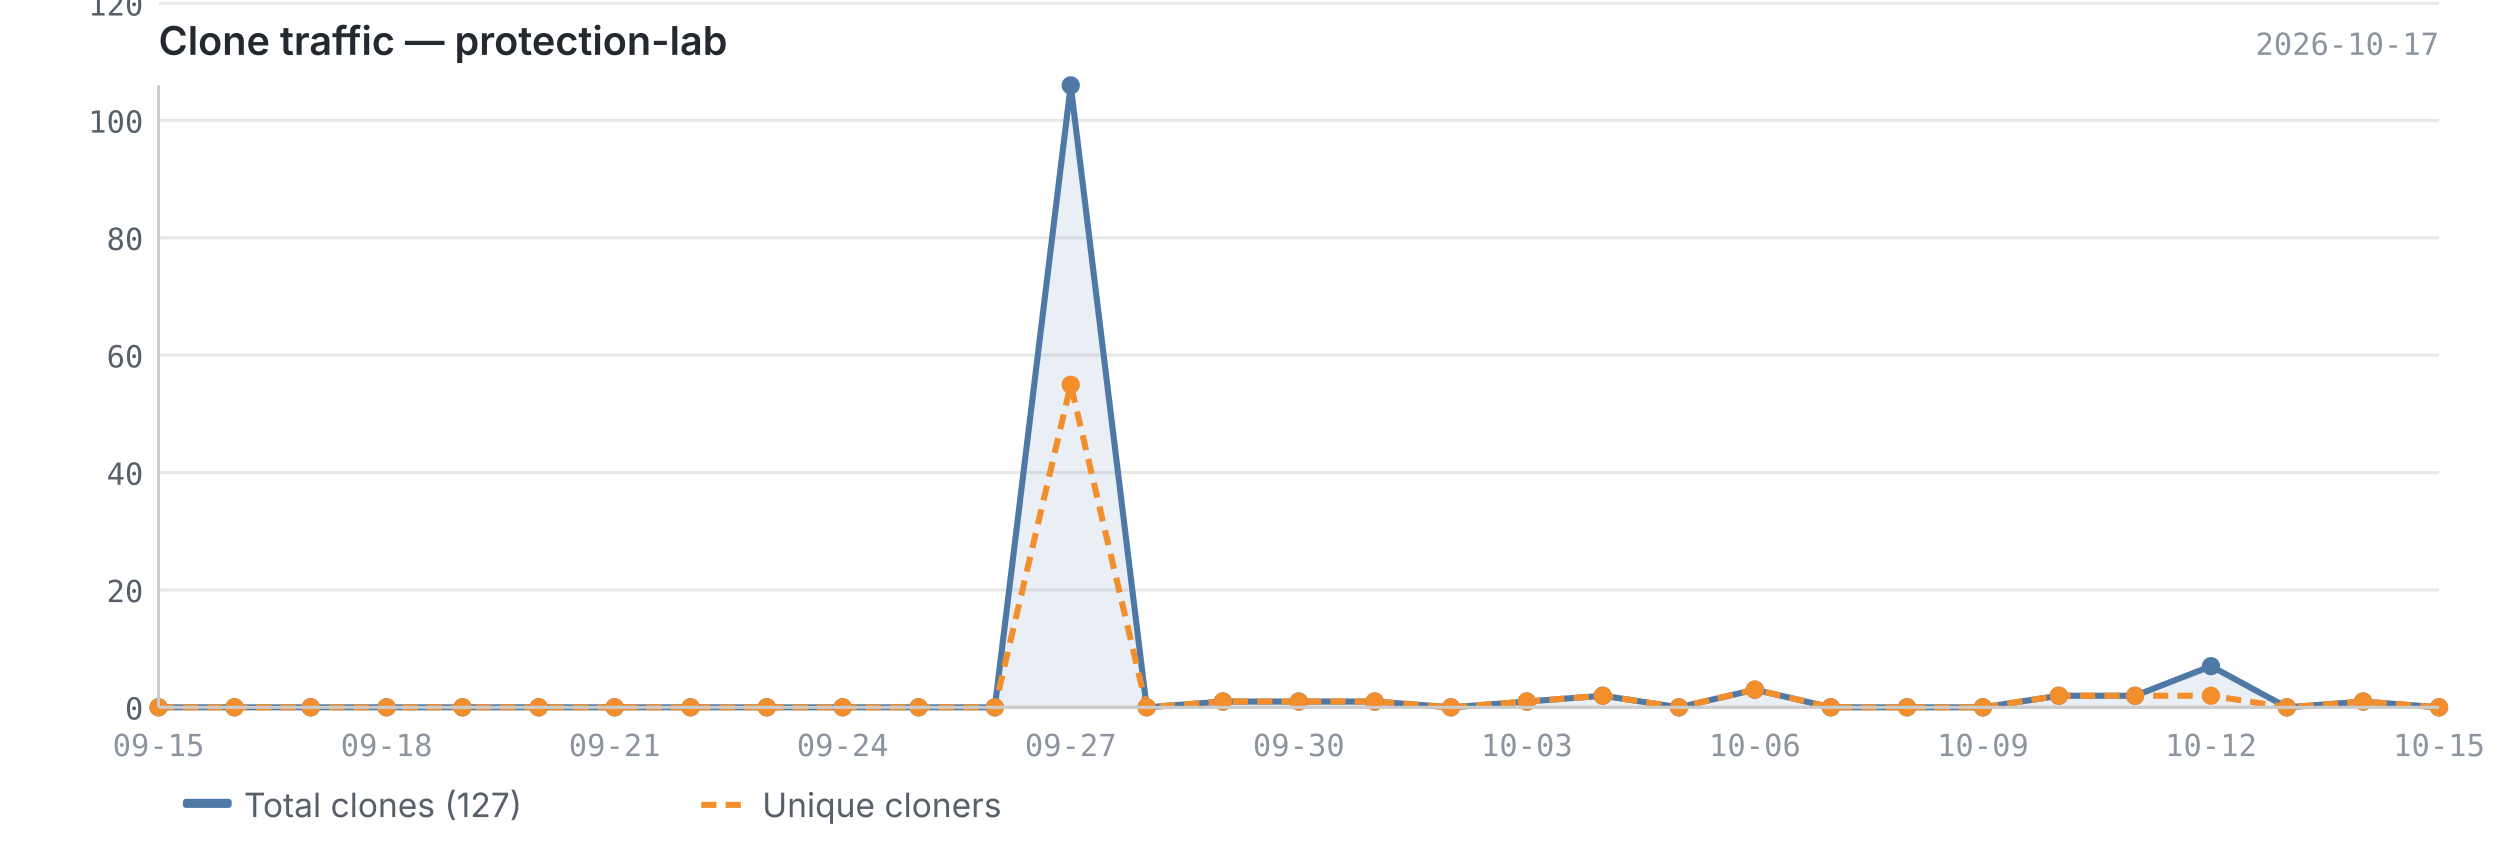
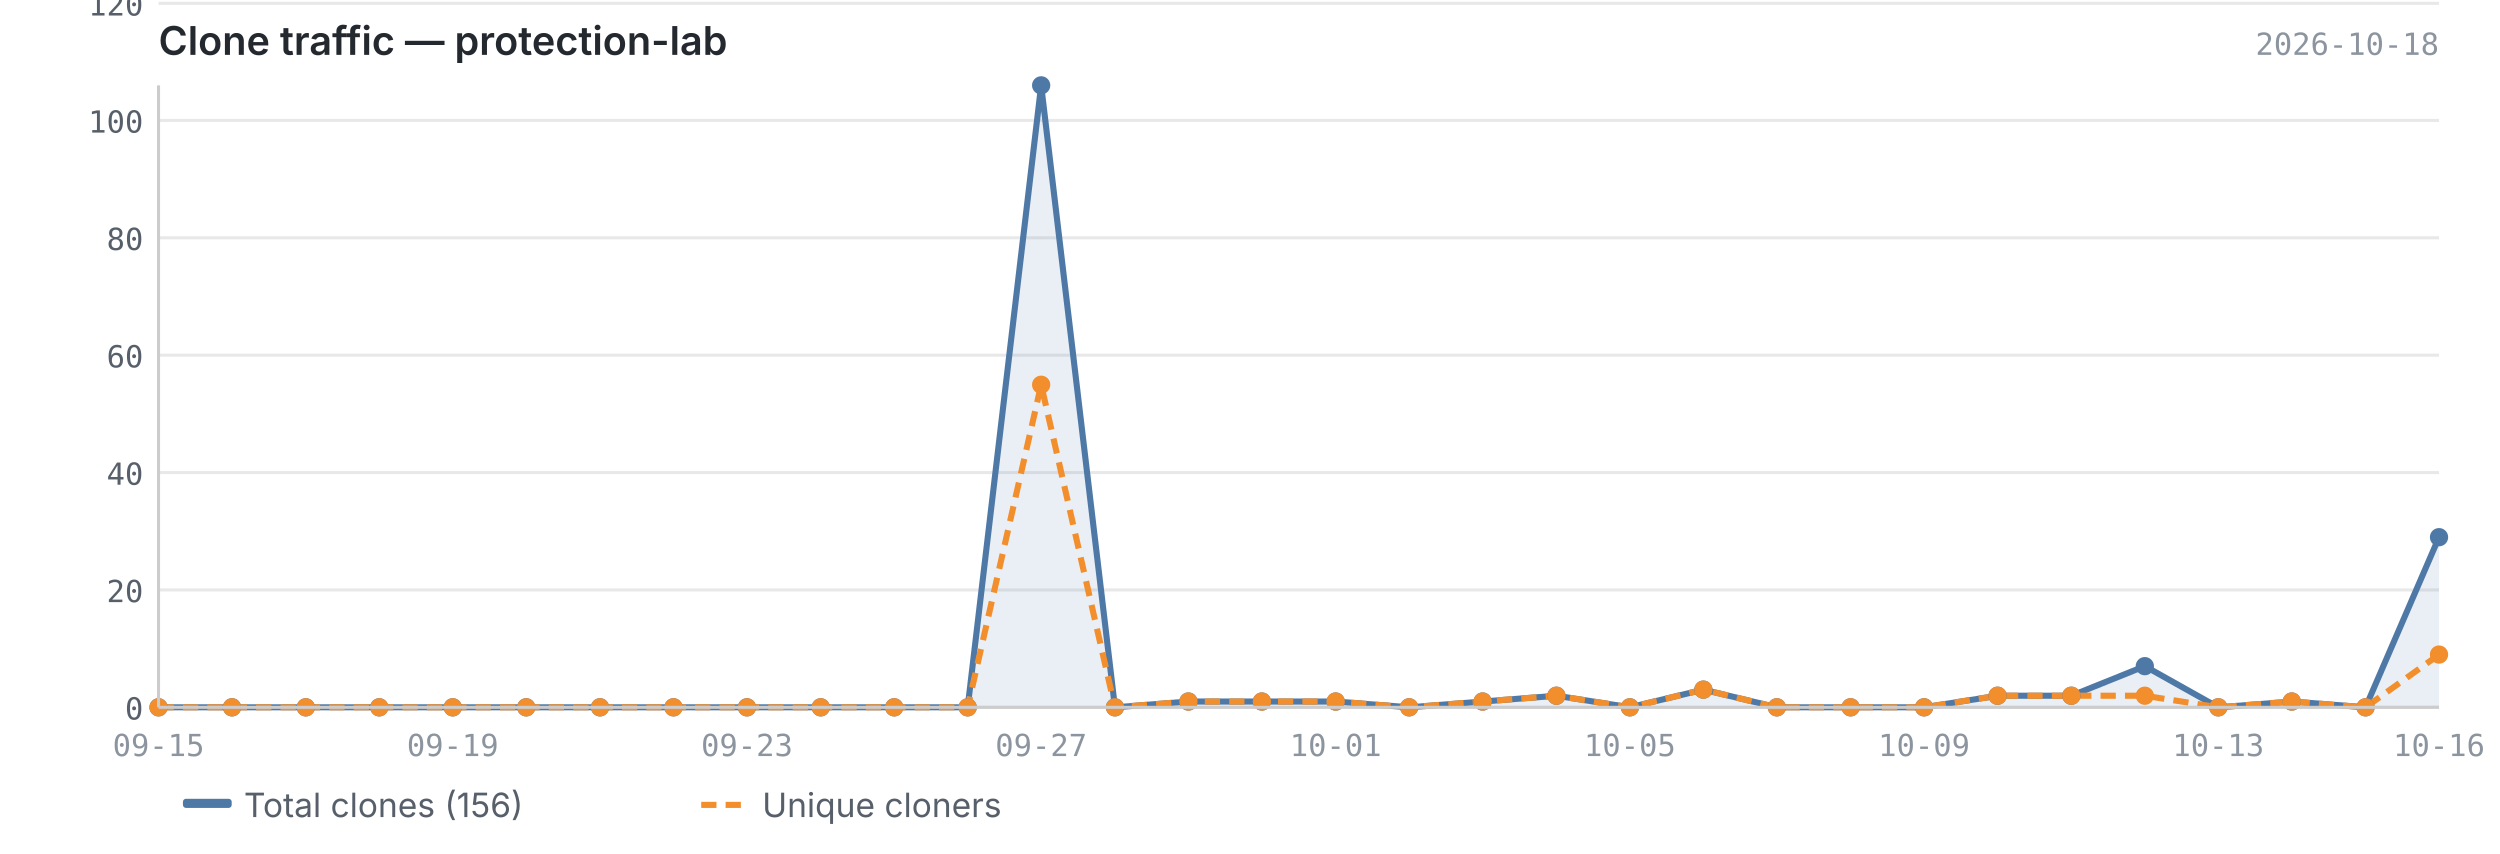
<svg xmlns="http://www.w3.org/2000/svg" viewBox="0 0 820 280" width="820" height="280">
  <text x="52" y="18" font-size="13" font-weight="600" fill="#24292f" font-family="-apple-system, BlinkMacSystemFont, 'Segoe UI', sans-serif">Clone traffic — protection-lab</text>
-   <text x="800" y="18" font-size="10" fill="#8c959f" font-family="ui-monospace, SFMono-Regular, 'SF Mono', Menlo, monospace" text-anchor="end">2026-10-17</text>
+   <text x="800" y="18" font-size="10" fill="#8c959f" font-family="ui-monospace, SFMono-Regular, 'SF Mono', Menlo, monospace" text-anchor="end">2026-10-18</text>
  <line x1="52" y1="232.0" x2="800" y2="232.0" stroke="#e8e8e8" stroke-width="1" />
  <line x1="52" y1="193.5" x2="800" y2="193.5" stroke="#e8e8e8" stroke-width="1" />
  <line x1="52" y1="155.0" x2="800" y2="155.0" stroke="#e8e8e8" stroke-width="1" />
  <line x1="52" y1="116.5" x2="800" y2="116.5" stroke="#e8e8e8" stroke-width="1" />
  <line x1="52" y1="78.0" x2="800" y2="78.0" stroke="#e8e8e8" stroke-width="1" />
  <line x1="52" y1="39.5" x2="800" y2="39.5" stroke="#e8e8e8" stroke-width="1" />
  <line x1="52" y1="1.1" x2="800" y2="1.1" stroke="#e8e8e8" stroke-width="1" />
-   <path d="M52.0,232.0 L52.0,232.0 L76.9,232.0 L101.9,232.0 L126.8,232.0 L151.7,232.0 L176.7,232.0 L201.6,232.0 L226.5,232.0 L251.5,232.0 L276.4,232.0 L301.3,232.0 L326.3,232.0 L351.2,28.0 L376.1,232.0 L401.1,230.1 L426.0,230.1 L450.9,230.1 L475.9,232.0 L500.8,230.1 L525.7,228.2 L550.7,232.0 L575.6,226.2 L600.5,232.0 L625.5,232.0 L650.4,232.0 L675.3,228.2 L700.3,228.2 L725.2,218.5 L750.1,232.0 L775.1,230.1 L800.0,232.0 L800.0,232.0 L52.0,232.0Z" fill="#4e79a7" opacity="0.12" />
-   <polyline points="52.0,232.0 76.9,232.0 101.9,232.0 126.8,232.0 151.7,232.0 176.7,232.0 201.6,232.0 226.5,232.0 251.5,232.0 276.4,232.0 301.3,232.0 326.3,232.0 351.2,28.0 376.1,232.0 401.1,230.1 426.0,230.1 450.9,230.1 475.9,232.0 500.8,230.1 525.7,228.2 550.7,232.0 575.6,226.2 600.5,232.0 625.5,232.0 650.4,232.0 675.3,228.2 700.3,228.2 725.2,218.5 750.1,232.0 775.1,230.1 800.0,232.0" fill="none" stroke="#4e79a7" stroke-width="2" stroke-linejoin="round" />
-   <polyline points="52.0,232.0 76.9,232.0 101.9,232.0 126.8,232.0 151.7,232.0 176.7,232.0 201.6,232.0 226.5,232.0 251.5,232.0 276.4,232.0 301.3,232.0 326.3,232.0 351.2,126.2 376.1,232.0 401.1,230.1 426.0,230.1 450.9,230.1 475.9,232.0 500.8,230.1 525.7,228.2 550.7,232.0 575.6,226.2 600.5,232.0 625.5,232.0 650.4,232.0 675.3,228.2 700.3,228.2 725.2,228.2 750.1,232.0 775.1,230.1 800.0,232.0" fill="none" stroke="#f28e2b" stroke-width="2" stroke-linejoin="round" stroke-dasharray="5,3" />
+   <path d="M52.0,232.0 L52.0,232.0 L76.1,232.0 L100.3,232.0 L124.4,232.0 L148.5,232.0 L172.6,232.0 L196.8,232.0 L220.9,232.0 L245.0,232.0 L269.2,232.0 L293.3,232.0 L317.4,232.0 L341.5,28.0 L365.7,232.0 L389.8,230.1 L413.9,230.1 L438.1,230.1 L462.2,232.0 L486.3,230.1 L510.5,228.2 L534.6,232.0 L558.7,226.2 L582.8,232.0 L607.0,232.0 L631.1,232.0 L655.2,228.2 L679.4,228.2 L703.5,218.5 L727.6,232.0 L751.7,230.1 L775.9,232.0 L800.0,176.2 L800.0,232.0 L52.0,232.0Z" fill="#4e79a7" opacity="0.12" />
+   <polyline points="52.0,232.0 76.1,232.0 100.3,232.0 124.4,232.0 148.5,232.0 172.6,232.0 196.8,232.0 220.9,232.0 245.0,232.0 269.2,232.0 293.3,232.0 317.4,232.0 341.5,28.0 365.7,232.0 389.8,230.1 413.9,230.1 438.1,230.1 462.2,232.0 486.3,230.1 510.5,228.2 534.6,232.0 558.7,226.2 582.8,232.0 607.0,232.0 631.1,232.0 655.2,228.2 679.4,228.2 703.5,218.5 727.6,232.0 751.7,230.1 775.9,232.0 800.0,176.2" fill="none" stroke="#4e79a7" stroke-width="2" stroke-linejoin="round" />
+   <polyline points="52.0,232.0 76.1,232.0 100.3,232.0 124.4,232.0 148.5,232.0 172.6,232.0 196.8,232.0 220.9,232.0 245.0,232.0 269.2,232.0 293.3,232.0 317.4,232.0 341.5,126.2 365.7,232.0 389.8,230.1 413.9,230.1 438.1,230.1 462.2,232.0 486.3,230.1 510.5,228.2 534.6,232.0 558.7,226.2 582.8,232.0 607.0,232.0 631.1,232.0 655.2,228.2 679.4,228.2 703.5,228.2 727.6,232.0 751.7,230.1 775.9,232.0 800.0,214.7" fill="none" stroke="#f28e2b" stroke-width="2" stroke-linejoin="round" stroke-dasharray="5,3" />
  <circle cx="52.0" cy="232.0" r="3" fill="#4e79a7" />
-   <circle cx="76.9" cy="232.0" r="3" fill="#4e79a7" />
-   <circle cx="101.9" cy="232.0" r="3" fill="#4e79a7" />
-   <circle cx="126.8" cy="232.0" r="3" fill="#4e79a7" />
-   <circle cx="151.7" cy="232.0" r="3" fill="#4e79a7" />
-   <circle cx="176.7" cy="232.0" r="3" fill="#4e79a7" />
-   <circle cx="201.6" cy="232.0" r="3" fill="#4e79a7" />
-   <circle cx="226.5" cy="232.0" r="3" fill="#4e79a7" />
-   <circle cx="251.5" cy="232.0" r="3" fill="#4e79a7" />
-   <circle cx="276.4" cy="232.0" r="3" fill="#4e79a7" />
-   <circle cx="301.3" cy="232.0" r="3" fill="#4e79a7" />
-   <circle cx="326.3" cy="232.0" r="3" fill="#4e79a7" />
-   <circle cx="351.2" cy="28.0" r="3" fill="#4e79a7" />
-   <circle cx="376.1" cy="232.0" r="3" fill="#4e79a7" />
-   <circle cx="401.1" cy="230.1" r="3" fill="#4e79a7" />
-   <circle cx="426.0" cy="230.1" r="3" fill="#4e79a7" />
-   <circle cx="450.9" cy="230.1" r="3" fill="#4e79a7" />
-   <circle cx="475.9" cy="232.0" r="3" fill="#4e79a7" />
-   <circle cx="500.8" cy="230.1" r="3" fill="#4e79a7" />
-   <circle cx="525.7" cy="228.2" r="3" fill="#4e79a7" />
-   <circle cx="550.7" cy="232.0" r="3" fill="#4e79a7" />
-   <circle cx="575.6" cy="226.2" r="3" fill="#4e79a7" />
-   <circle cx="600.5" cy="232.0" r="3" fill="#4e79a7" />
-   <circle cx="625.5" cy="232.0" r="3" fill="#4e79a7" />
-   <circle cx="650.4" cy="232.0" r="3" fill="#4e79a7" />
-   <circle cx="675.3" cy="228.2" r="3" fill="#4e79a7" />
-   <circle cx="700.3" cy="228.2" r="3" fill="#4e79a7" />
-   <circle cx="725.2" cy="218.5" r="3" fill="#4e79a7" />
-   <circle cx="750.1" cy="232.0" r="3" fill="#4e79a7" />
-   <circle cx="775.1" cy="230.1" r="3" fill="#4e79a7" />
-   <circle cx="800.0" cy="232.0" r="3" fill="#4e79a7" />
+   <circle cx="76.1" cy="232.0" r="3" fill="#4e79a7" />
+   <circle cx="100.3" cy="232.0" r="3" fill="#4e79a7" />
+   <circle cx="124.4" cy="232.0" r="3" fill="#4e79a7" />
+   <circle cx="148.5" cy="232.0" r="3" fill="#4e79a7" />
+   <circle cx="172.6" cy="232.0" r="3" fill="#4e79a7" />
+   <circle cx="196.8" cy="232.0" r="3" fill="#4e79a7" />
+   <circle cx="220.9" cy="232.0" r="3" fill="#4e79a7" />
+   <circle cx="245.0" cy="232.0" r="3" fill="#4e79a7" />
+   <circle cx="269.2" cy="232.0" r="3" fill="#4e79a7" />
+   <circle cx="293.3" cy="232.0" r="3" fill="#4e79a7" />
+   <circle cx="317.4" cy="232.0" r="3" fill="#4e79a7" />
+   <circle cx="341.5" cy="28.0" r="3" fill="#4e79a7" />
+   <circle cx="365.7" cy="232.0" r="3" fill="#4e79a7" />
+   <circle cx="389.8" cy="230.1" r="3" fill="#4e79a7" />
+   <circle cx="413.9" cy="230.1" r="3" fill="#4e79a7" />
+   <circle cx="438.1" cy="230.1" r="3" fill="#4e79a7" />
+   <circle cx="462.2" cy="232.0" r="3" fill="#4e79a7" />
+   <circle cx="486.3" cy="230.1" r="3" fill="#4e79a7" />
+   <circle cx="510.5" cy="228.2" r="3" fill="#4e79a7" />
+   <circle cx="534.6" cy="232.0" r="3" fill="#4e79a7" />
+   <circle cx="558.7" cy="226.2" r="3" fill="#4e79a7" />
+   <circle cx="582.8" cy="232.0" r="3" fill="#4e79a7" />
+   <circle cx="607.0" cy="232.0" r="3" fill="#4e79a7" />
+   <circle cx="631.1" cy="232.0" r="3" fill="#4e79a7" />
+   <circle cx="655.2" cy="228.2" r="3" fill="#4e79a7" />
+   <circle cx="679.4" cy="228.2" r="3" fill="#4e79a7" />
+   <circle cx="703.5" cy="218.5" r="3" fill="#4e79a7" />
+   <circle cx="727.6" cy="232.0" r="3" fill="#4e79a7" />
+   <circle cx="751.7" cy="230.1" r="3" fill="#4e79a7" />
+   <circle cx="775.9" cy="232.0" r="3" fill="#4e79a7" />
+   <circle cx="800.0" cy="176.2" r="3" fill="#4e79a7" />
  <circle cx="52.0" cy="232.0" r="3" fill="#f28e2b" />
-   <circle cx="76.9" cy="232.0" r="3" fill="#f28e2b" />
-   <circle cx="101.9" cy="232.0" r="3" fill="#f28e2b" />
-   <circle cx="126.8" cy="232.0" r="3" fill="#f28e2b" />
-   <circle cx="151.7" cy="232.0" r="3" fill="#f28e2b" />
-   <circle cx="176.7" cy="232.0" r="3" fill="#f28e2b" />
-   <circle cx="201.6" cy="232.0" r="3" fill="#f28e2b" />
-   <circle cx="226.5" cy="232.0" r="3" fill="#f28e2b" />
-   <circle cx="251.5" cy="232.0" r="3" fill="#f28e2b" />
-   <circle cx="276.4" cy="232.0" r="3" fill="#f28e2b" />
-   <circle cx="301.3" cy="232.0" r="3" fill="#f28e2b" />
-   <circle cx="326.3" cy="232.0" r="3" fill="#f28e2b" />
-   <circle cx="351.2" cy="126.2" r="3" fill="#f28e2b" />
-   <circle cx="376.1" cy="232.0" r="3" fill="#f28e2b" />
-   <circle cx="401.1" cy="230.1" r="3" fill="#f28e2b" />
-   <circle cx="426.0" cy="230.1" r="3" fill="#f28e2b" />
-   <circle cx="450.9" cy="230.1" r="3" fill="#f28e2b" />
-   <circle cx="475.9" cy="232.0" r="3" fill="#f28e2b" />
-   <circle cx="500.8" cy="230.1" r="3" fill="#f28e2b" />
-   <circle cx="525.7" cy="228.2" r="3" fill="#f28e2b" />
-   <circle cx="550.7" cy="232.0" r="3" fill="#f28e2b" />
-   <circle cx="575.6" cy="226.2" r="3" fill="#f28e2b" />
-   <circle cx="600.5" cy="232.0" r="3" fill="#f28e2b" />
-   <circle cx="625.5" cy="232.0" r="3" fill="#f28e2b" />
-   <circle cx="650.4" cy="232.0" r="3" fill="#f28e2b" />
-   <circle cx="675.3" cy="228.2" r="3" fill="#f28e2b" />
-   <circle cx="700.3" cy="228.2" r="3" fill="#f28e2b" />
-   <circle cx="725.2" cy="228.2" r="3" fill="#f28e2b" />
-   <circle cx="750.1" cy="232.0" r="3" fill="#f28e2b" />
-   <circle cx="775.1" cy="230.1" r="3" fill="#f28e2b" />
-   <circle cx="800.0" cy="232.0" r="3" fill="#f28e2b" />
+   <circle cx="76.1" cy="232.0" r="3" fill="#f28e2b" />
+   <circle cx="100.3" cy="232.0" r="3" fill="#f28e2b" />
+   <circle cx="124.4" cy="232.0" r="3" fill="#f28e2b" />
+   <circle cx="148.5" cy="232.0" r="3" fill="#f28e2b" />
+   <circle cx="172.6" cy="232.0" r="3" fill="#f28e2b" />
+   <circle cx="196.8" cy="232.0" r="3" fill="#f28e2b" />
+   <circle cx="220.9" cy="232.0" r="3" fill="#f28e2b" />
+   <circle cx="245.0" cy="232.0" r="3" fill="#f28e2b" />
+   <circle cx="269.2" cy="232.0" r="3" fill="#f28e2b" />
+   <circle cx="293.3" cy="232.0" r="3" fill="#f28e2b" />
+   <circle cx="317.4" cy="232.0" r="3" fill="#f28e2b" />
+   <circle cx="341.5" cy="126.2" r="3" fill="#f28e2b" />
+   <circle cx="365.7" cy="232.0" r="3" fill="#f28e2b" />
+   <circle cx="389.8" cy="230.1" r="3" fill="#f28e2b" />
+   <circle cx="413.9" cy="230.1" r="3" fill="#f28e2b" />
+   <circle cx="438.1" cy="230.1" r="3" fill="#f28e2b" />
+   <circle cx="462.2" cy="232.0" r="3" fill="#f28e2b" />
+   <circle cx="486.3" cy="230.1" r="3" fill="#f28e2b" />
+   <circle cx="510.5" cy="228.2" r="3" fill="#f28e2b" />
+   <circle cx="534.6" cy="232.0" r="3" fill="#f28e2b" />
+   <circle cx="558.7" cy="226.2" r="3" fill="#f28e2b" />
+   <circle cx="582.8" cy="232.0" r="3" fill="#f28e2b" />
+   <circle cx="607.0" cy="232.0" r="3" fill="#f28e2b" />
+   <circle cx="631.1" cy="232.0" r="3" fill="#f28e2b" />
+   <circle cx="655.2" cy="228.2" r="3" fill="#f28e2b" />
+   <circle cx="679.4" cy="228.2" r="3" fill="#f28e2b" />
+   <circle cx="703.5" cy="228.2" r="3" fill="#f28e2b" />
+   <circle cx="727.6" cy="232.0" r="3" fill="#f28e2b" />
+   <circle cx="751.7" cy="230.1" r="3" fill="#f28e2b" />
+   <circle cx="775.9" cy="232.0" r="3" fill="#f28e2b" />
+   <circle cx="800.0" cy="214.7" r="3" fill="#f28e2b" />
  <line x1="52" y1="28" x2="52" y2="232" stroke="#cccccc" stroke-width="1" />
  <line x1="52" y1="232" x2="800" y2="232" stroke="#cccccc" stroke-width="1" />
  <text x="47" y="236.0" text-anchor="end" font-size="10" fill="#57606a" font-family="ui-monospace, SFMono-Regular, 'SF Mono', Menlo, monospace">0</text>
  <text x="47" y="197.5" text-anchor="end" font-size="10" fill="#57606a" font-family="ui-monospace, SFMono-Regular, 'SF Mono', Menlo, monospace">20</text>
  <text x="47" y="159.0" text-anchor="end" font-size="10" fill="#57606a" font-family="ui-monospace, SFMono-Regular, 'SF Mono', Menlo, monospace">40</text>
  <text x="47" y="120.5" text-anchor="end" font-size="10" fill="#57606a" font-family="ui-monospace, SFMono-Regular, 'SF Mono', Menlo, monospace">60</text>
  <text x="47" y="82.0" text-anchor="end" font-size="10" fill="#57606a" font-family="ui-monospace, SFMono-Regular, 'SF Mono', Menlo, monospace">80</text>
  <text x="47" y="43.5" text-anchor="end" font-size="10" fill="#57606a" font-family="ui-monospace, SFMono-Regular, 'SF Mono', Menlo, monospace">100</text>
  <text x="47" y="5.1" text-anchor="end" font-size="10" fill="#57606a" font-family="ui-monospace, SFMono-Regular, 'SF Mono', Menlo, monospace">120</text>
  <text x="52.0" y="248" text-anchor="middle" font-size="10" fill="#8c959f" font-family="ui-monospace, SFMono-Regular, 'SF Mono', Menlo, monospace">09-15</text>
-   <text x="126.8" y="248" text-anchor="middle" font-size="10" fill="#8c959f" font-family="ui-monospace, SFMono-Regular, 'SF Mono', Menlo, monospace">09-18</text>
-   <text x="201.6" y="248" text-anchor="middle" font-size="10" fill="#8c959f" font-family="ui-monospace, SFMono-Regular, 'SF Mono', Menlo, monospace">09-21</text>
-   <text x="276.4" y="248" text-anchor="middle" font-size="10" fill="#8c959f" font-family="ui-monospace, SFMono-Regular, 'SF Mono', Menlo, monospace">09-24</text>
-   <text x="351.2" y="248" text-anchor="middle" font-size="10" fill="#8c959f" font-family="ui-monospace, SFMono-Regular, 'SF Mono', Menlo, monospace">09-27</text>
-   <text x="426.0" y="248" text-anchor="middle" font-size="10" fill="#8c959f" font-family="ui-monospace, SFMono-Regular, 'SF Mono', Menlo, monospace">09-30</text>
-   <text x="500.8" y="248" text-anchor="middle" font-size="10" fill="#8c959f" font-family="ui-monospace, SFMono-Regular, 'SF Mono', Menlo, monospace">10-03</text>
-   <text x="575.6" y="248" text-anchor="middle" font-size="10" fill="#8c959f" font-family="ui-monospace, SFMono-Regular, 'SF Mono', Menlo, monospace">10-06</text>
-   <text x="650.4" y="248" text-anchor="middle" font-size="10" fill="#8c959f" font-family="ui-monospace, SFMono-Regular, 'SF Mono', Menlo, monospace">10-09</text>
-   <text x="725.2" y="248" text-anchor="middle" font-size="10" fill="#8c959f" font-family="ui-monospace, SFMono-Regular, 'SF Mono', Menlo, monospace">10-12</text>
-   <text x="800.0" y="248" text-anchor="middle" font-size="10" fill="#8c959f" font-family="ui-monospace, SFMono-Regular, 'SF Mono', Menlo, monospace">10-15</text>
+   <text x="148.5" y="248" text-anchor="middle" font-size="10" fill="#8c959f" font-family="ui-monospace, SFMono-Regular, 'SF Mono', Menlo, monospace">09-19</text>
+   <text x="245.0" y="248" text-anchor="middle" font-size="10" fill="#8c959f" font-family="ui-monospace, SFMono-Regular, 'SF Mono', Menlo, monospace">09-23</text>
+   <text x="341.5" y="248" text-anchor="middle" font-size="10" fill="#8c959f" font-family="ui-monospace, SFMono-Regular, 'SF Mono', Menlo, monospace">09-27</text>
+   <text x="438.1" y="248" text-anchor="middle" font-size="10" fill="#8c959f" font-family="ui-monospace, SFMono-Regular, 'SF Mono', Menlo, monospace">10-01</text>
+   <text x="534.6" y="248" text-anchor="middle" font-size="10" fill="#8c959f" font-family="ui-monospace, SFMono-Regular, 'SF Mono', Menlo, monospace">10-05</text>
+   <text x="631.1" y="248" text-anchor="middle" font-size="10" fill="#8c959f" font-family="ui-monospace, SFMono-Regular, 'SF Mono', Menlo, monospace">10-09</text>
+   <text x="727.6" y="248" text-anchor="middle" font-size="10" fill="#8c959f" font-family="ui-monospace, SFMono-Regular, 'SF Mono', Menlo, monospace">10-13</text>
+   <text x="800.0" y="248" text-anchor="middle" font-size="10" fill="#8c959f" font-family="ui-monospace, SFMono-Regular, 'SF Mono', Menlo, monospace">10-16</text>
  <rect x="60" y="262" width="16" height="3" fill="#4e79a7" rx="1" />
-   <text x="80" y="268" font-size="11" fill="#57606a" font-family="-apple-system, BlinkMacSystemFont, 'Segoe UI', sans-serif">Total clones (127)</text>
+   <text x="80" y="268" font-size="11" fill="#57606a" font-family="-apple-system, BlinkMacSystemFont, 'Segoe UI', sans-serif">Total clones (156)</text>
  <line x1="230" y1="264" x2="246" y2="264" stroke="#f28e2b" stroke-width="2" stroke-dasharray="5,3" />
  <text x="250" y="268" font-size="11" fill="#57606a" font-family="-apple-system, BlinkMacSystemFont, 'Segoe UI', sans-serif">Unique cloners</text>
</svg>
